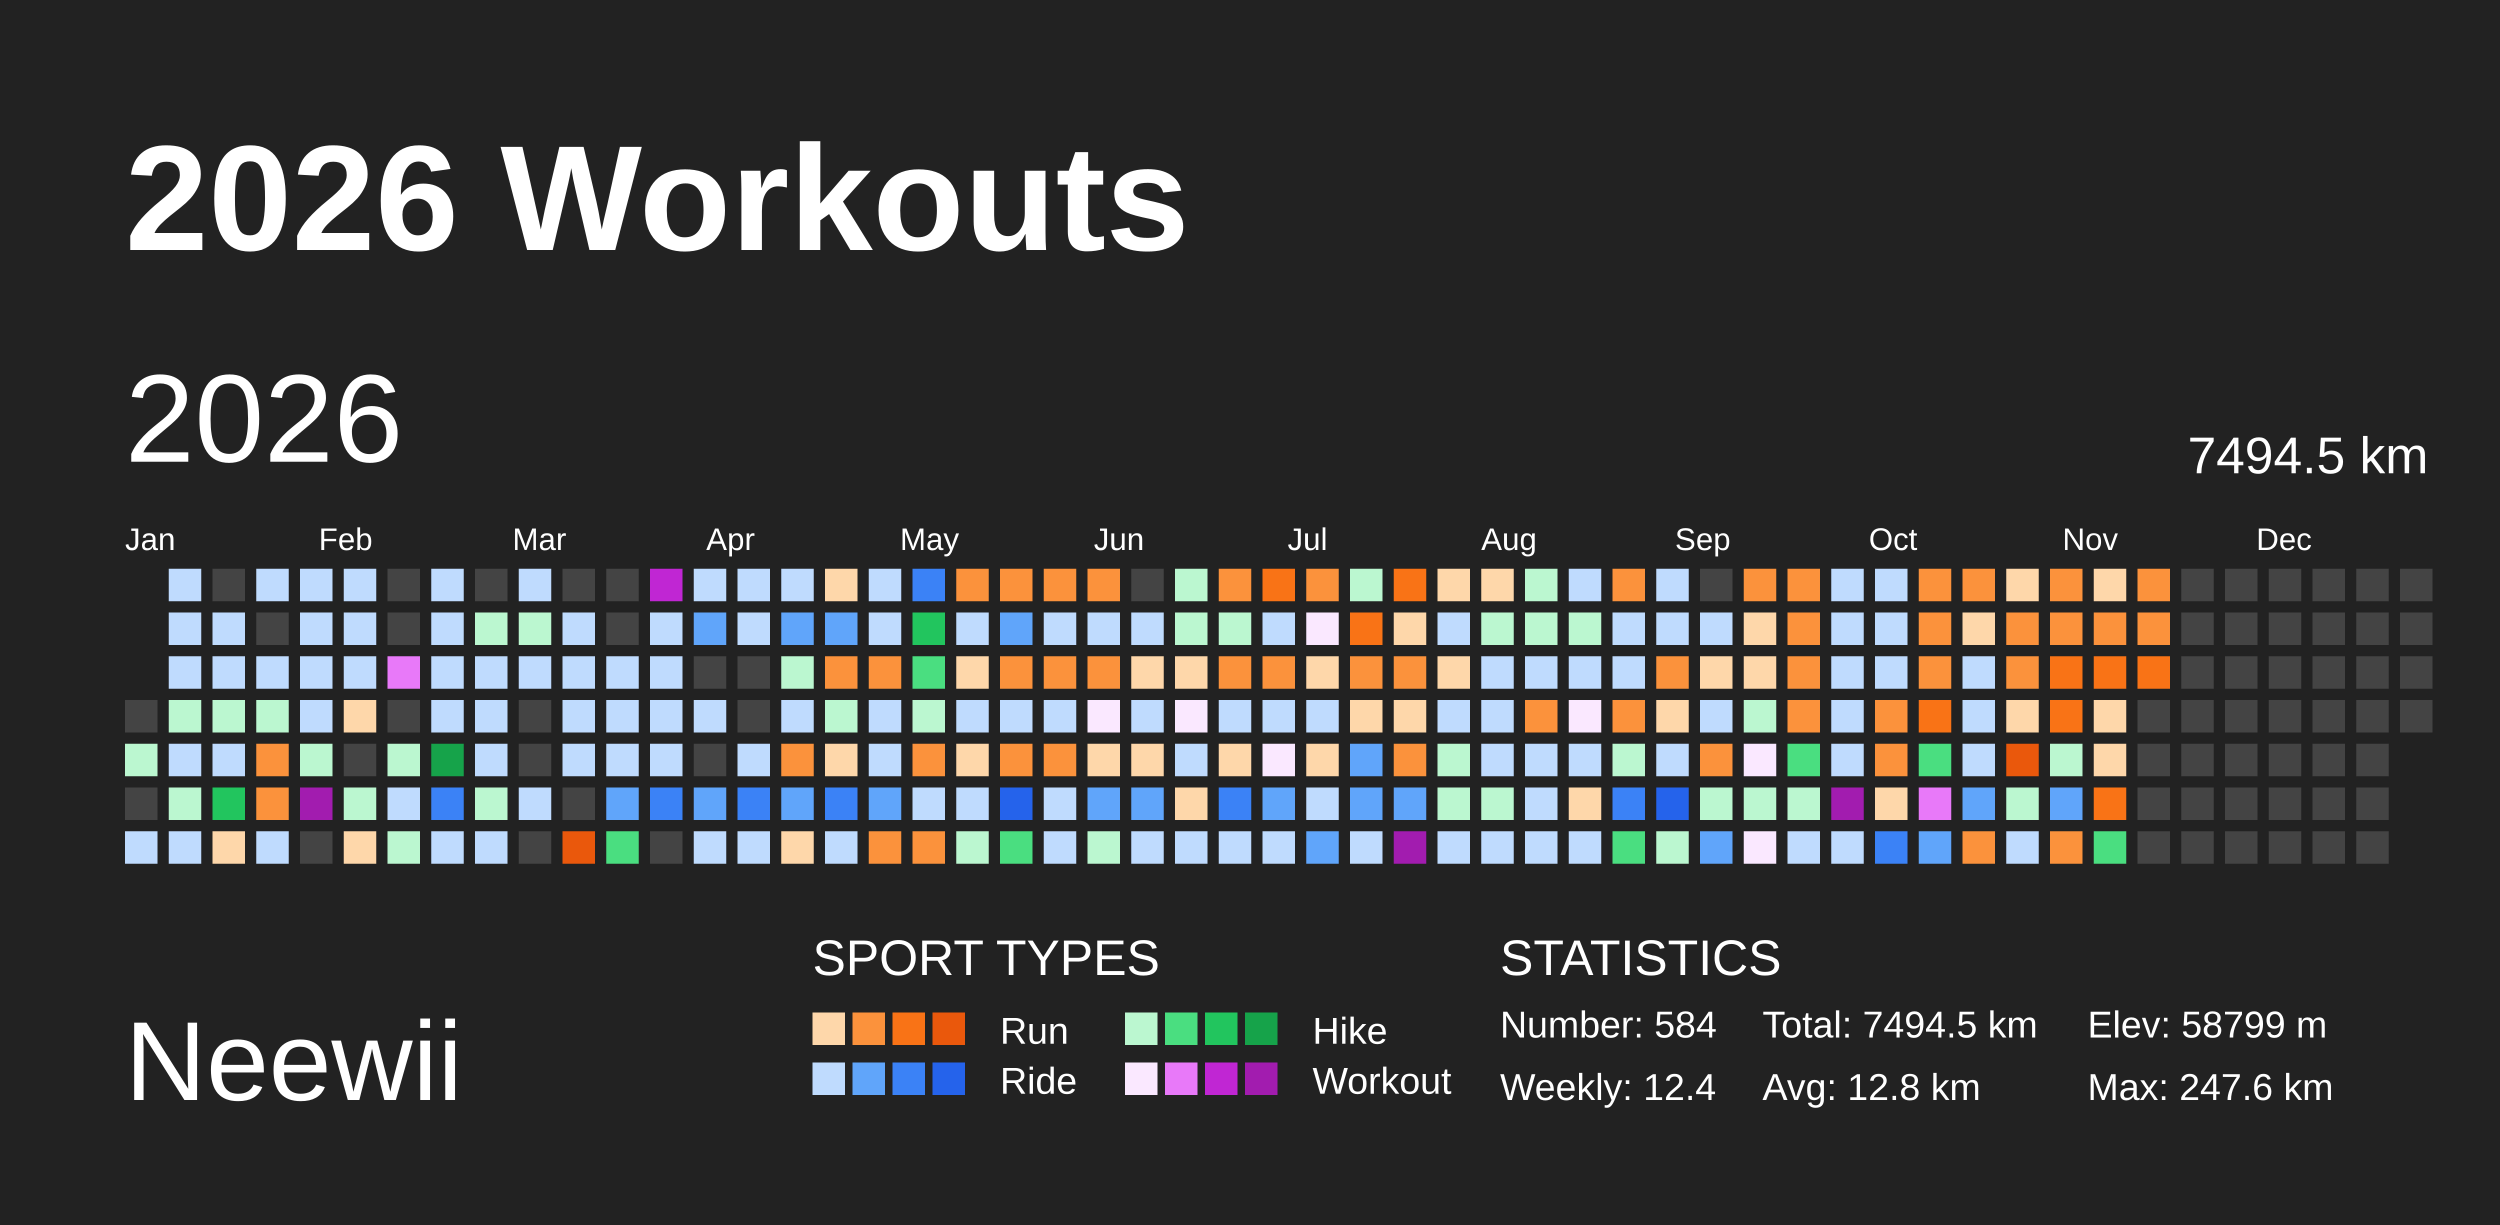
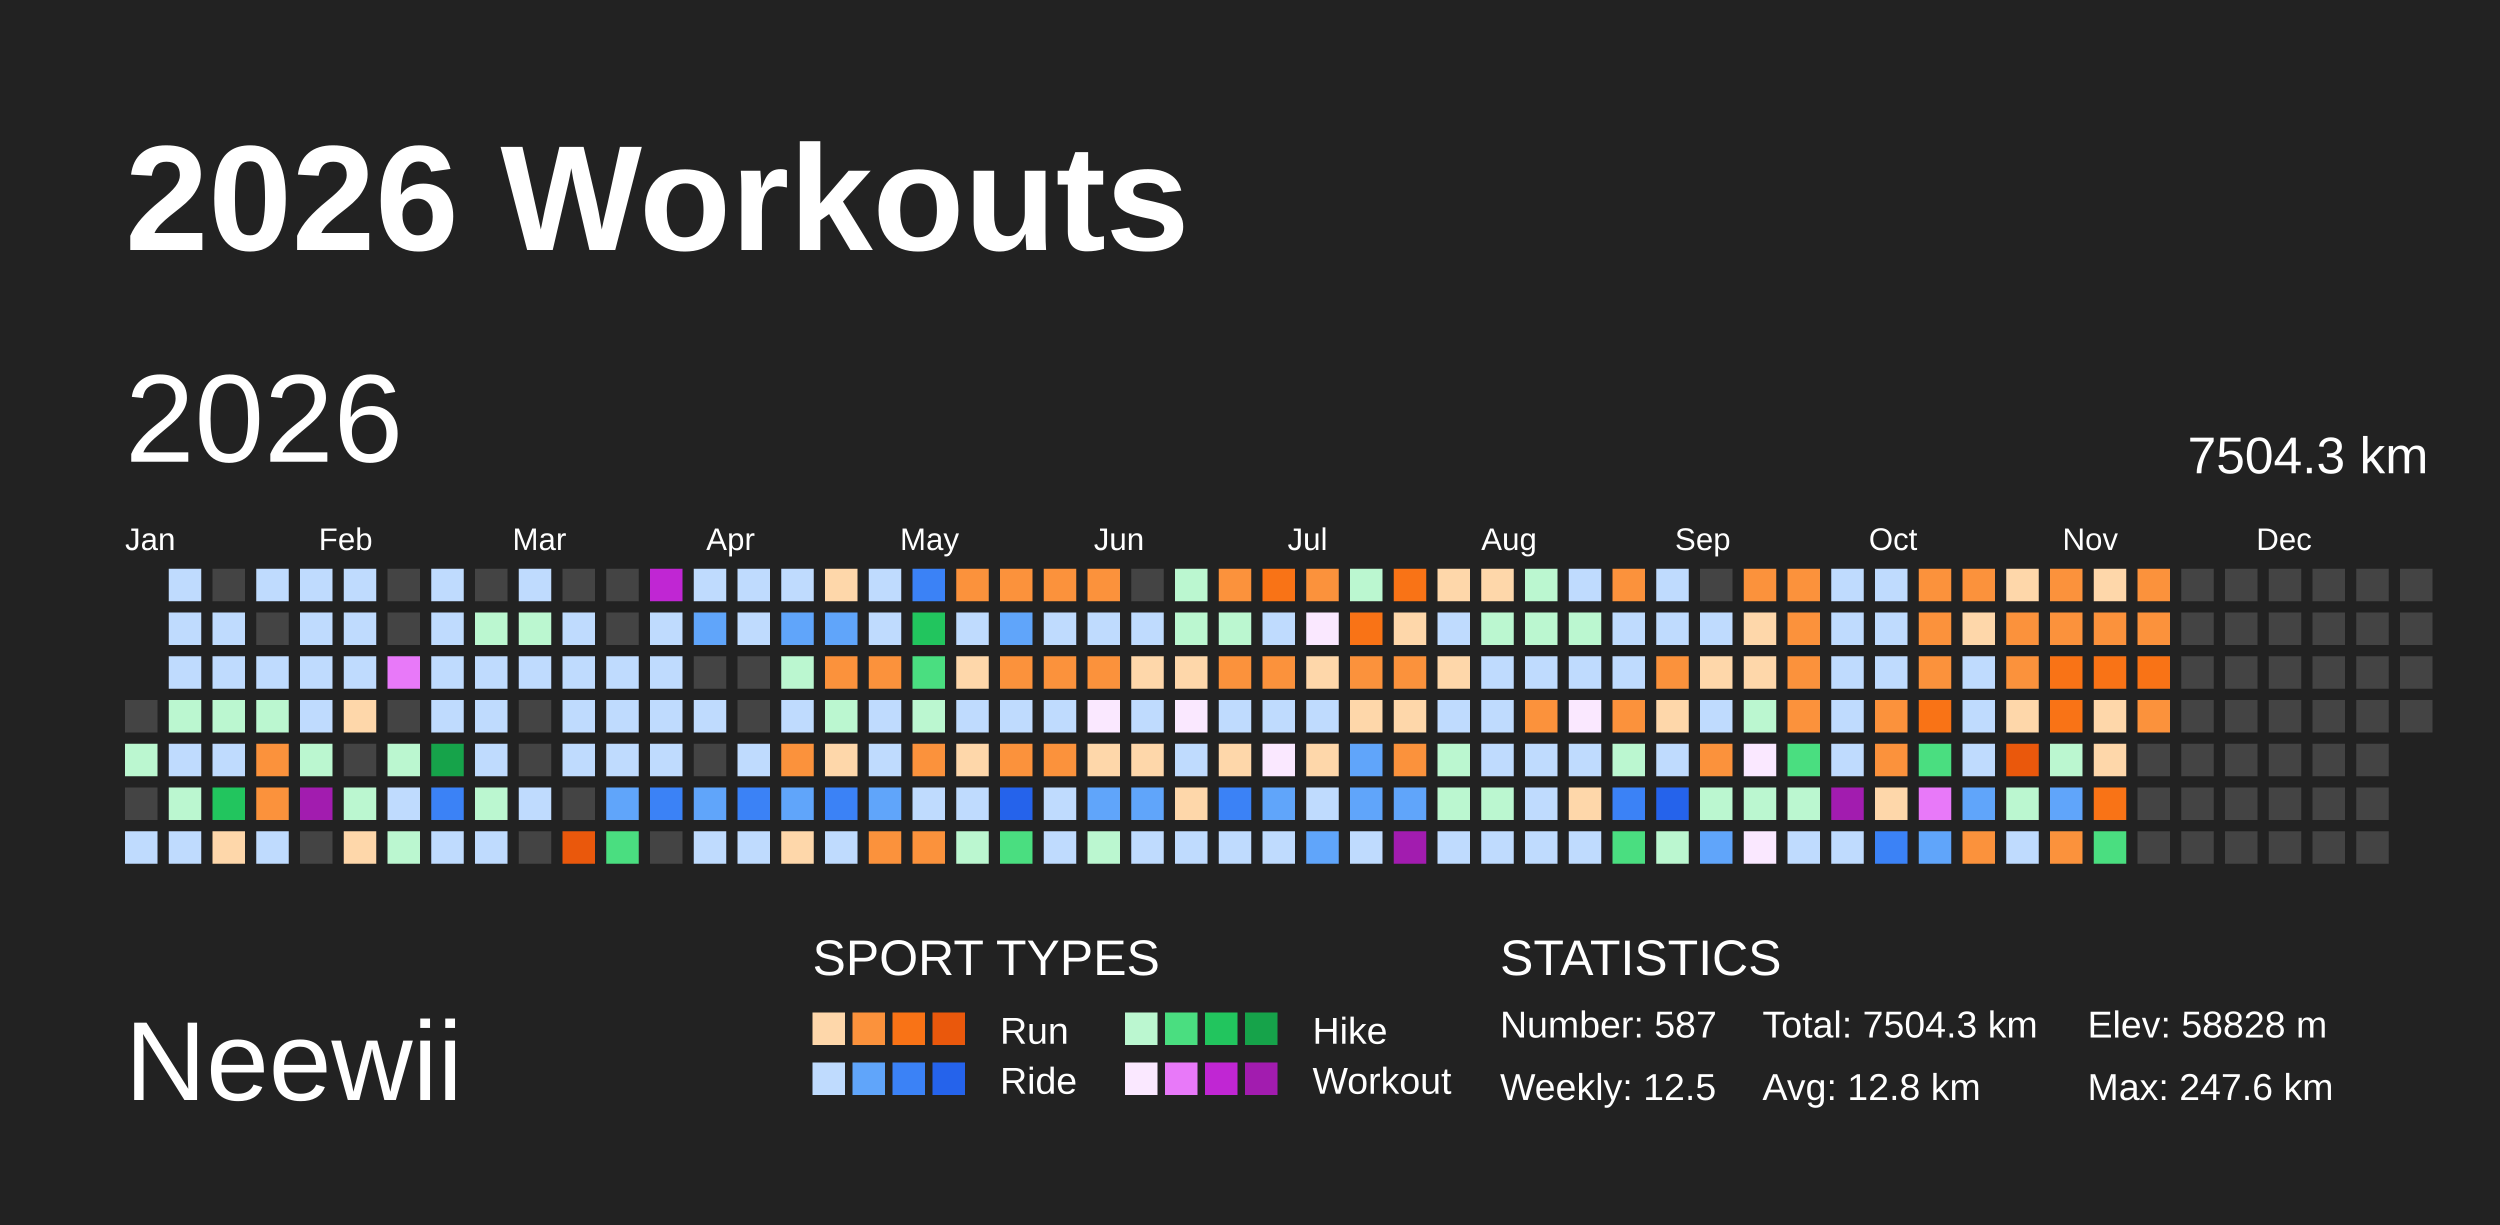
<svg xmlns="http://www.w3.org/2000/svg" baseProfile="full" height="98mm" version="1.1" viewBox="0,0,200,98" width="200mm">
  <defs />
  <rect fill="#222222" height="98" width="200" x="0" y="0" />
  <text fill="#FFFFFF" style="font-size:12px; font-family:Arial; font-weight:bold;" x="10" y="20">2026 Workouts</text>
  <text fill="#FFFFFF" style="font-size:9px; font-family:Arial" x="10" y="88">Neewii</text>
  <text fill="#FFFFFF" style="font-size:4px; font-family:Arial" x="65" y="78">SPORT TYPES</text>
  <rect fill="#fed7aa" height="2.6" width="2.6" x="65.0" y="81" />
  <rect fill="#fb923c" height="2.6" width="2.6" x="68.2" y="81" />
  <rect fill="#f97316" height="2.6" width="2.6" x="71.4" y="81" />
  <rect fill="#ea580c" height="2.6" width="2.6" x="74.6" y="81" />
  <text fill="#FFFFFF" style="font-size:3px; font-family:Arial" x="80" y="83.5">Run</text>
  <rect fill="#bbf7d0" height="2.6" width="2.6" x="90.0" y="81" />
  <rect fill="#4ade80" height="2.6" width="2.6" x="93.2" y="81" />
  <rect fill="#22c55e" height="2.6" width="2.6" x="96.4" y="81" />
  <rect fill="#16a34a" height="2.6" width="2.6" x="99.6" y="81" />
  <text fill="#FFFFFF" style="font-size:3px; font-family:Arial" x="105" y="83.5">Hike</text>
  <rect fill="#bfdbfe" height="2.6" width="2.6" x="65.0" y="85" />
  <rect fill="#60a5fa" height="2.6" width="2.6" x="68.2" y="85" />
  <rect fill="#3b82f6" height="2.6" width="2.6" x="71.4" y="85" />
  <rect fill="#2563eb" height="2.6" width="2.6" x="74.6" y="85" />
  <text fill="#FFFFFF" style="font-size:3px; font-family:Arial" x="80" y="87.5">Ride</text>
  <rect fill="#fae8ff" height="2.6" width="2.6" x="90.0" y="85" />
  <rect fill="#e879f9" height="2.6" width="2.6" x="93.2" y="85" />
  <rect fill="#c026d3" height="2.6" width="2.6" x="96.4" y="85" />
  <rect fill="#a21caf" height="2.6" width="2.6" x="99.6" y="85" />
  <text fill="#FFFFFF" style="font-size:3px; font-family:Arial" x="105" y="87.5">Workout</text>
  <text fill="#FFFFFF" style="font-size:4px; font-family:Arial" x="120" y="78">STATISTICS</text>
-   <text fill="#FFFFFF" style="font-size:3px; font-family:Arial" x="120" y="83">Number: 584</text>
-   <text fill="#FFFFFF" style="font-size:3px; font-family:Arial" x="120" y="88">Weekly: 12.4</text>
-   <text fill="#FFFFFF" style="font-size:3px; font-family:Arial" x="141" y="83">Total: 7494.5 km</text>
+   <text fill="#FFFFFF" style="font-size:3px; font-family:Arial" x="120" y="83">Number: 587</text>
+   <text fill="#FFFFFF" style="font-size:3px; font-family:Arial" x="120" y="88">Weekly: 12.5</text>
+   <text fill="#FFFFFF" style="font-size:3px; font-family:Arial" x="141" y="83">Total: 7504.3 km</text>
  <text fill="#FFFFFF" style="font-size:3px; font-family:Arial" x="141" y="88">Avg: 12.8 km</text>
-   <text fill="#FFFFFF" style="font-size:3px; font-family:Arial" x="167" y="83">Elev: 58799 m</text>
+   <text fill="#FFFFFF" style="font-size:3px; font-family:Arial" x="167" y="83">Elev: 58828 m</text>
  <text fill="#FFFFFF" style="font-size:3px; font-family:Arial" x="167" y="88">Max: 247.6 km</text>
  <text dominant-baseline="hanging" fill="#FFFFFF" style="font-size:10.0px; font-family:Arial;" x="10" y="30">2026</text>
-   <text dominant-baseline="hanging" fill="#FFFFFF" style="font-size:4.125px; font-family:Arial;" x="175" y="35">7494.5 km</text>
+   <text dominant-baseline="hanging" fill="#FFFFFF" style="font-size:4.125px; font-family:Arial;" x="175" y="35">7504.3 km</text>
  <text fill="#FFFFFF" style="font-size:2.5px; font-family:Arial" x="10.0" y="44">Jan</text>
  <text fill="#FFFFFF" style="font-size:2.5px; font-family:Arial" x="25.5" y="44">Feb</text>
  <text fill="#FFFFFF" style="font-size:2.5px; font-family:Arial" x="41.0" y="44">Mar</text>
  <text fill="#FFFFFF" style="font-size:2.5px; font-family:Arial" x="56.5" y="44">Apr</text>
  <text fill="#FFFFFF" style="font-size:2.5px; font-family:Arial" x="72.0" y="44">May</text>
  <text fill="#FFFFFF" style="font-size:2.5px; font-family:Arial" x="87.5" y="44">Jun</text>
  <text fill="#FFFFFF" style="font-size:2.5px; font-family:Arial" x="103.0" y="44">Jul</text>
  <text fill="#FFFFFF" style="font-size:2.5px; font-family:Arial" x="118.5" y="44">Aug</text>
  <text fill="#FFFFFF" style="font-size:2.5px; font-family:Arial" x="134.0" y="44">Sep</text>
  <text fill="#FFFFFF" style="font-size:2.5px; font-family:Arial" x="149.5" y="44">Oct</text>
  <text fill="#FFFFFF" style="font-size:2.5px; font-family:Arial" x="165.0" y="44">Nov</text>
  <text fill="#FFFFFF" style="font-size:2.5px; font-family:Arial" x="180.5" y="44">Dec</text>
  <rect fill="#444444" height="2.6" width="2.6" x="10.0" y="56.0" />
  <rect fill="#bbf7d0" height="2.6" width="2.6" x="10.0" y="59.5" />
  <rect fill="#444444" height="2.6" width="2.6" x="10.0" y="63.0" />
  <rect fill="#bfdbfe" height="2.6" width="2.6" x="10.0" y="66.5" />
  <rect fill="#bfdbfe" height="2.6" width="2.6" x="13.5" y="45.5" />
  <rect fill="#bfdbfe" height="2.6" width="2.6" x="13.5" y="49.0" />
  <rect fill="#bfdbfe" height="2.6" width="2.6" x="13.5" y="52.5" />
  <rect fill="#bbf7d0" height="2.6" width="2.6" x="13.5" y="56.0" />
  <rect fill="#bfdbfe" height="2.6" width="2.6" x="13.5" y="59.5" />
  <rect fill="#bbf7d0" height="2.6" width="2.6" x="13.5" y="63.0" />
  <rect fill="#bfdbfe" height="2.6" width="2.6" x="13.5" y="66.5" />
  <rect fill="#444444" height="2.6" width="2.6" x="17.0" y="45.5" />
  <rect fill="#bfdbfe" height="2.6" width="2.6" x="17.0" y="49.0" />
  <rect fill="#bfdbfe" height="2.6" width="2.6" x="17.0" y="52.5" />
  <rect fill="#bbf7d0" height="2.6" width="2.6" x="17.0" y="56.0" />
  <rect fill="#bfdbfe" height="2.6" width="2.6" x="17.0" y="59.5" />
  <rect fill="#22c55e" height="2.6" width="2.6" x="17.0" y="63.0" />
  <rect fill="#fed7aa" height="2.6" width="2.6" x="17.0" y="66.5" />
  <rect fill="#bfdbfe" height="2.6" width="2.6" x="20.5" y="45.5" />
  <rect fill="#444444" height="2.6" width="2.6" x="20.5" y="49.0" />
  <rect fill="#bfdbfe" height="2.6" width="2.6" x="20.5" y="52.5" />
  <rect fill="#bbf7d0" height="2.6" width="2.6" x="20.5" y="56.0" />
  <rect fill="#fb923c" height="2.6" width="2.6" x="20.5" y="59.5" />
  <rect fill="#fb923c" height="2.6" width="2.6" x="20.5" y="63.0" />
  <rect fill="#bfdbfe" height="2.6" width="2.6" x="20.5" y="66.5" />
  <rect fill="#bfdbfe" height="2.6" width="2.6" x="24.0" y="45.5" />
  <rect fill="#bfdbfe" height="2.6" width="2.6" x="24.0" y="49.0" />
  <rect fill="#bfdbfe" height="2.6" width="2.6" x="24.0" y="52.5" />
  <rect fill="#bfdbfe" height="2.6" width="2.6" x="24.0" y="56.0" />
  <rect fill="#bbf7d0" height="2.6" width="2.6" x="24.0" y="59.5" />
  <rect fill="#a21caf" height="2.6" width="2.6" x="24.0" y="63.0" />
  <rect fill="#444444" height="2.6" width="2.6" x="24.0" y="66.5" />
  <rect fill="#bfdbfe" height="2.6" width="2.6" x="27.5" y="45.5" />
  <rect fill="#bfdbfe" height="2.6" width="2.6" x="27.5" y="49.0" />
  <rect fill="#bfdbfe" height="2.6" width="2.6" x="27.5" y="52.5" />
  <rect fill="#fed7aa" height="2.6" width="2.6" x="27.5" y="56.0" />
  <rect fill="#444444" height="2.6" width="2.6" x="27.5" y="59.5" />
  <rect fill="#bbf7d0" height="2.6" width="2.6" x="27.5" y="63.0" />
  <rect fill="#fed7aa" height="2.6" width="2.6" x="27.5" y="66.5" />
  <rect fill="#444444" height="2.6" width="2.6" x="31.0" y="45.5" />
  <rect fill="#444444" height="2.6" width="2.6" x="31.0" y="49.0" />
  <rect fill="#e879f9" height="2.6" width="2.6" x="31.0" y="52.5" />
  <rect fill="#444444" height="2.6" width="2.6" x="31.0" y="56.0" />
  <rect fill="#bbf7d0" height="2.6" width="2.6" x="31.0" y="59.5" />
  <rect fill="#bfdbfe" height="2.6" width="2.6" x="31.0" y="63.0" />
  <rect fill="#bbf7d0" height="2.6" width="2.6" x="31.0" y="66.5" />
  <rect fill="#bfdbfe" height="2.6" width="2.6" x="34.5" y="45.5" />
  <rect fill="#bfdbfe" height="2.6" width="2.6" x="34.5" y="49.0" />
  <rect fill="#bfdbfe" height="2.6" width="2.6" x="34.5" y="52.5" />
  <rect fill="#bfdbfe" height="2.6" width="2.6" x="34.5" y="56.0" />
  <rect fill="#16a34a" height="2.6" width="2.6" x="34.5" y="59.5" />
  <rect fill="#3b82f6" height="2.6" width="2.6" x="34.5" y="63.0" />
  <rect fill="#bfdbfe" height="2.6" width="2.6" x="34.5" y="66.5" />
  <rect fill="#444444" height="2.6" width="2.6" x="38.0" y="45.5" />
  <rect fill="#bbf7d0" height="2.6" width="2.6" x="38.0" y="49.0" />
  <rect fill="#bfdbfe" height="2.6" width="2.6" x="38.0" y="52.5" />
  <rect fill="#bfdbfe" height="2.6" width="2.6" x="38.0" y="56.0" />
  <rect fill="#bfdbfe" height="2.6" width="2.6" x="38.0" y="59.5" />
  <rect fill="#bbf7d0" height="2.6" width="2.6" x="38.0" y="63.0" />
  <rect fill="#bfdbfe" height="2.6" width="2.6" x="38.0" y="66.5" />
  <rect fill="#bfdbfe" height="2.6" width="2.6" x="41.5" y="45.5" />
  <rect fill="#bbf7d0" height="2.6" width="2.6" x="41.5" y="49.0" />
  <rect fill="#bfdbfe" height="2.6" width="2.6" x="41.5" y="52.5" />
  <rect fill="#444444" height="2.6" width="2.6" x="41.5" y="56.0" />
  <rect fill="#444444" height="2.6" width="2.6" x="41.5" y="59.5" />
  <rect fill="#bfdbfe" height="2.6" width="2.6" x="41.5" y="63.0" />
  <rect fill="#444444" height="2.6" width="2.6" x="41.5" y="66.5" />
  <rect fill="#444444" height="2.6" width="2.6" x="45.0" y="45.5" />
  <rect fill="#bfdbfe" height="2.6" width="2.6" x="45.0" y="49.0" />
  <rect fill="#bfdbfe" height="2.6" width="2.6" x="45.0" y="52.5" />
  <rect fill="#bfdbfe" height="2.6" width="2.6" x="45.0" y="56.0" />
  <rect fill="#bfdbfe" height="2.6" width="2.6" x="45.0" y="59.5" />
  <rect fill="#444444" height="2.6" width="2.6" x="45.0" y="63.0" />
  <rect fill="#ea580c" height="2.6" width="2.6" x="45.0" y="66.5" />
  <rect fill="#444444" height="2.6" width="2.6" x="48.5" y="45.5" />
  <rect fill="#444444" height="2.6" width="2.6" x="48.5" y="49.0" />
  <rect fill="#bfdbfe" height="2.6" width="2.6" x="48.5" y="52.5" />
  <rect fill="#bfdbfe" height="2.6" width="2.6" x="48.5" y="56.0" />
  <rect fill="#bfdbfe" height="2.6" width="2.6" x="48.5" y="59.5" />
  <rect fill="#60a5fa" height="2.6" width="2.6" x="48.5" y="63.0" />
  <rect fill="#4ade80" height="2.6" width="2.6" x="48.5" y="66.5" />
  <rect fill="#c026d3" height="2.6" width="2.6" x="52.0" y="45.5" />
  <rect fill="#bfdbfe" height="2.6" width="2.6" x="52.0" y="49.0" />
  <rect fill="#bfdbfe" height="2.6" width="2.6" x="52.0" y="52.5" />
  <rect fill="#bfdbfe" height="2.6" width="2.6" x="52.0" y="56.0" />
  <rect fill="#bfdbfe" height="2.6" width="2.6" x="52.0" y="59.5" />
  <rect fill="#3b82f6" height="2.6" width="2.6" x="52.0" y="63.0" />
  <rect fill="#444444" height="2.6" width="2.6" x="52.0" y="66.5" />
  <rect fill="#bfdbfe" height="2.6" width="2.6" x="55.5" y="45.5" />
  <rect fill="#60a5fa" height="2.6" width="2.6" x="55.5" y="49.0" />
  <rect fill="#444444" height="2.6" width="2.6" x="55.5" y="52.5" />
  <rect fill="#bfdbfe" height="2.6" width="2.6" x="55.5" y="56.0" />
  <rect fill="#444444" height="2.6" width="2.6" x="55.5" y="59.5" />
  <rect fill="#60a5fa" height="2.6" width="2.6" x="55.5" y="63.0" />
  <rect fill="#bfdbfe" height="2.6" width="2.6" x="55.5" y="66.5" />
  <rect fill="#bfdbfe" height="2.6" width="2.6" x="59.0" y="45.5" />
  <rect fill="#bfdbfe" height="2.6" width="2.6" x="59.0" y="49.0" />
  <rect fill="#444444" height="2.6" width="2.6" x="59.0" y="52.5" />
  <rect fill="#444444" height="2.6" width="2.6" x="59.0" y="56.0" />
  <rect fill="#bfdbfe" height="2.6" width="2.6" x="59.0" y="59.5" />
  <rect fill="#3b82f6" height="2.6" width="2.6" x="59.0" y="63.0" />
  <rect fill="#bfdbfe" height="2.6" width="2.6" x="59.0" y="66.5" />
  <rect fill="#bfdbfe" height="2.6" width="2.6" x="62.5" y="45.5" />
  <rect fill="#60a5fa" height="2.6" width="2.6" x="62.5" y="49.0" />
  <rect fill="#bbf7d0" height="2.6" width="2.6" x="62.5" y="52.5" />
  <rect fill="#bfdbfe" height="2.6" width="2.6" x="62.5" y="56.0" />
  <rect fill="#fb923c" height="2.6" width="2.6" x="62.5" y="59.5" />
  <rect fill="#60a5fa" height="2.6" width="2.6" x="62.5" y="63.0" />
  <rect fill="#fed7aa" height="2.6" width="2.6" x="62.5" y="66.5" />
  <rect fill="#fed7aa" height="2.6" width="2.6" x="66.0" y="45.5" />
  <rect fill="#60a5fa" height="2.6" width="2.6" x="66.0" y="49.0" />
  <rect fill="#fb923c" height="2.6" width="2.6" x="66.0" y="52.5" />
  <rect fill="#bbf7d0" height="2.6" width="2.6" x="66.0" y="56.0" />
  <rect fill="#fed7aa" height="2.6" width="2.6" x="66.0" y="59.5" />
  <rect fill="#3b82f6" height="2.6" width="2.6" x="66.0" y="63.0" />
  <rect fill="#bfdbfe" height="2.6" width="2.6" x="66.0" y="66.5" />
  <rect fill="#bfdbfe" height="2.6" width="2.6" x="69.5" y="45.5" />
  <rect fill="#bfdbfe" height="2.6" width="2.6" x="69.5" y="49.0" />
  <rect fill="#fb923c" height="2.6" width="2.6" x="69.5" y="52.5" />
  <rect fill="#bfdbfe" height="2.6" width="2.6" x="69.5" y="56.0" />
  <rect fill="#bfdbfe" height="2.6" width="2.6" x="69.5" y="59.5" />
  <rect fill="#60a5fa" height="2.6" width="2.6" x="69.5" y="63.0" />
  <rect fill="#fb923c" height="2.6" width="2.6" x="69.5" y="66.5" />
  <rect fill="#3b82f6" height="2.6" width="2.6" x="73.0" y="45.5" />
  <rect fill="#22c55e" height="2.6" width="2.6" x="73.0" y="49.0" />
  <rect fill="#4ade80" height="2.6" width="2.6" x="73.0" y="52.5" />
  <rect fill="#bbf7d0" height="2.6" width="2.6" x="73.0" y="56.0" />
  <rect fill="#fb923c" height="2.6" width="2.6" x="73.0" y="59.5" />
  <rect fill="#bfdbfe" height="2.6" width="2.6" x="73.0" y="63.0" />
  <rect fill="#fb923c" height="2.6" width="2.6" x="73.0" y="66.5" />
  <rect fill="#fb923c" height="2.6" width="2.6" x="76.5" y="45.5" />
  <rect fill="#bfdbfe" height="2.6" width="2.6" x="76.5" y="49.0" />
  <rect fill="#fed7aa" height="2.6" width="2.6" x="76.5" y="52.5" />
  <rect fill="#bfdbfe" height="2.6" width="2.6" x="76.5" y="56.0" />
  <rect fill="#fed7aa" height="2.6" width="2.6" x="76.5" y="59.5" />
  <rect fill="#bfdbfe" height="2.6" width="2.6" x="76.5" y="63.0" />
  <rect fill="#bbf7d0" height="2.6" width="2.6" x="76.5" y="66.5" />
  <rect fill="#fb923c" height="2.6" width="2.6" x="80.0" y="45.5" />
  <rect fill="#60a5fa" height="2.6" width="2.6" x="80.0" y="49.0" />
  <rect fill="#fb923c" height="2.6" width="2.6" x="80.0" y="52.5" />
  <rect fill="#bfdbfe" height="2.6" width="2.6" x="80.0" y="56.0" />
  <rect fill="#fb923c" height="2.6" width="2.6" x="80.0" y="59.5" />
  <rect fill="#2563eb" height="2.6" width="2.6" x="80.0" y="63.0" />
  <rect fill="#4ade80" height="2.6" width="2.6" x="80.0" y="66.5" />
  <rect fill="#fb923c" height="2.6" width="2.6" x="83.5" y="45.5" />
  <rect fill="#bfdbfe" height="2.6" width="2.6" x="83.5" y="49.0" />
  <rect fill="#fb923c" height="2.6" width="2.6" x="83.5" y="52.5" />
  <rect fill="#bfdbfe" height="2.6" width="2.6" x="83.5" y="56.0" />
  <rect fill="#fb923c" height="2.6" width="2.6" x="83.5" y="59.5" />
  <rect fill="#bfdbfe" height="2.6" width="2.6" x="83.5" y="63.0" />
  <rect fill="#bfdbfe" height="2.6" width="2.6" x="83.5" y="66.5" />
  <rect fill="#fb923c" height="2.6" width="2.6" x="87.0" y="45.5" />
  <rect fill="#bfdbfe" height="2.6" width="2.6" x="87.0" y="49.0" />
  <rect fill="#fb923c" height="2.6" width="2.6" x="87.0" y="52.5" />
  <rect fill="#fae8ff" height="2.6" width="2.6" x="87.0" y="56.0" />
  <rect fill="#fed7aa" height="2.6" width="2.6" x="87.0" y="59.5" />
  <rect fill="#60a5fa" height="2.6" width="2.6" x="87.0" y="63.0" />
  <rect fill="#bbf7d0" height="2.6" width="2.6" x="87.0" y="66.5" />
  <rect fill="#444444" height="2.6" width="2.6" x="90.5" y="45.5" />
  <rect fill="#bfdbfe" height="2.6" width="2.6" x="90.5" y="49.0" />
  <rect fill="#fed7aa" height="2.6" width="2.6" x="90.5" y="52.5" />
  <rect fill="#bfdbfe" height="2.6" width="2.6" x="90.5" y="56.0" />
  <rect fill="#fed7aa" height="2.6" width="2.6" x="90.5" y="59.5" />
  <rect fill="#60a5fa" height="2.6" width="2.6" x="90.5" y="63.0" />
  <rect fill="#bfdbfe" height="2.6" width="2.6" x="90.5" y="66.5" />
  <rect fill="#bbf7d0" height="2.6" width="2.6" x="94.0" y="45.5" />
  <rect fill="#bbf7d0" height="2.6" width="2.6" x="94.0" y="49.0" />
  <rect fill="#fed7aa" height="2.6" width="2.6" x="94.0" y="52.5" />
  <rect fill="#fae8ff" height="2.6" width="2.6" x="94.0" y="56.0" />
  <rect fill="#bfdbfe" height="2.6" width="2.6" x="94.0" y="59.5" />
  <rect fill="#fed7aa" height="2.6" width="2.6" x="94.0" y="63.0" />
  <rect fill="#bfdbfe" height="2.6" width="2.6" x="94.0" y="66.5" />
  <rect fill="#fb923c" height="2.6" width="2.6" x="97.5" y="45.5" />
  <rect fill="#bbf7d0" height="2.6" width="2.6" x="97.5" y="49.0" />
  <rect fill="#fb923c" height="2.6" width="2.6" x="97.5" y="52.5" />
  <rect fill="#bfdbfe" height="2.6" width="2.6" x="97.5" y="56.0" />
  <rect fill="#fed7aa" height="2.6" width="2.6" x="97.5" y="59.5" />
  <rect fill="#3b82f6" height="2.6" width="2.6" x="97.5" y="63.0" />
  <rect fill="#bfdbfe" height="2.6" width="2.6" x="97.5" y="66.5" />
  <rect fill="#f97316" height="2.6" width="2.6" x="101.0" y="45.5" />
  <rect fill="#bfdbfe" height="2.6" width="2.6" x="101.0" y="49.0" />
  <rect fill="#fb923c" height="2.6" width="2.6" x="101.0" y="52.5" />
  <rect fill="#bfdbfe" height="2.6" width="2.6" x="101.0" y="56.0" />
  <rect fill="#fae8ff" height="2.6" width="2.6" x="101.0" y="59.5" />
  <rect fill="#60a5fa" height="2.6" width="2.6" x="101.0" y="63.0" />
  <rect fill="#bfdbfe" height="2.6" width="2.6" x="101.0" y="66.5" />
  <rect fill="#fb923c" height="2.6" width="2.6" x="104.5" y="45.5" />
  <rect fill="#fae8ff" height="2.6" width="2.6" x="104.5" y="49.0" />
  <rect fill="#fed7aa" height="2.6" width="2.6" x="104.5" y="52.5" />
  <rect fill="#bfdbfe" height="2.6" width="2.6" x="104.5" y="56.0" />
  <rect fill="#fed7aa" height="2.6" width="2.6" x="104.5" y="59.5" />
  <rect fill="#bfdbfe" height="2.6" width="2.6" x="104.5" y="63.0" />
  <rect fill="#60a5fa" height="2.6" width="2.6" x="104.5" y="66.5" />
  <rect fill="#bbf7d0" height="2.6" width="2.6" x="108.0" y="45.5" />
  <rect fill="#f97316" height="2.6" width="2.6" x="108.0" y="49.0" />
  <rect fill="#fb923c" height="2.6" width="2.6" x="108.0" y="52.5" />
  <rect fill="#fed7aa" height="2.6" width="2.6" x="108.0" y="56.0" />
  <rect fill="#60a5fa" height="2.6" width="2.6" x="108.0" y="59.5" />
  <rect fill="#60a5fa" height="2.6" width="2.6" x="108.0" y="63.0" />
  <rect fill="#bfdbfe" height="2.6" width="2.6" x="108.0" y="66.5" />
  <rect fill="#f97316" height="2.6" width="2.6" x="111.5" y="45.5" />
  <rect fill="#fed7aa" height="2.6" width="2.6" x="111.5" y="49.0" />
  <rect fill="#fb923c" height="2.6" width="2.6" x="111.5" y="52.5" />
  <rect fill="#fed7aa" height="2.6" width="2.6" x="111.5" y="56.0" />
  <rect fill="#fb923c" height="2.6" width="2.6" x="111.5" y="59.5" />
  <rect fill="#60a5fa" height="2.6" width="2.6" x="111.5" y="63.0" />
  <rect fill="#a21caf" height="2.6" width="2.6" x="111.5" y="66.5" />
  <rect fill="#fed7aa" height="2.6" width="2.6" x="115.0" y="45.5" />
  <rect fill="#bfdbfe" height="2.6" width="2.6" x="115.0" y="49.0" />
  <rect fill="#fed7aa" height="2.6" width="2.6" x="115.0" y="52.5" />
  <rect fill="#bfdbfe" height="2.6" width="2.6" x="115.0" y="56.0" />
  <rect fill="#bbf7d0" height="2.6" width="2.6" x="115.0" y="59.5" />
  <rect fill="#bbf7d0" height="2.6" width="2.6" x="115.0" y="63.0" />
  <rect fill="#bfdbfe" height="2.6" width="2.6" x="115.0" y="66.5" />
  <rect fill="#fed7aa" height="2.6" width="2.6" x="118.5" y="45.5" />
  <rect fill="#bbf7d0" height="2.6" width="2.6" x="118.5" y="49.0" />
  <rect fill="#bfdbfe" height="2.6" width="2.6" x="118.5" y="52.5" />
  <rect fill="#bfdbfe" height="2.6" width="2.6" x="118.5" y="56.0" />
  <rect fill="#bfdbfe" height="2.6" width="2.6" x="118.5" y="59.5" />
  <rect fill="#bbf7d0" height="2.6" width="2.6" x="118.5" y="63.0" />
  <rect fill="#bfdbfe" height="2.6" width="2.6" x="118.5" y="66.5" />
  <rect fill="#bbf7d0" height="2.6" width="2.6" x="122.0" y="45.5" />
  <rect fill="#bbf7d0" height="2.6" width="2.6" x="122.0" y="49.0" />
  <rect fill="#bfdbfe" height="2.6" width="2.6" x="122.0" y="52.5" />
  <rect fill="#fb923c" height="2.6" width="2.6" x="122.0" y="56.0" />
  <rect fill="#bfdbfe" height="2.6" width="2.6" x="122.0" y="59.5" />
  <rect fill="#bfdbfe" height="2.6" width="2.6" x="122.0" y="63.0" />
  <rect fill="#bfdbfe" height="2.6" width="2.6" x="122.0" y="66.5" />
  <rect fill="#bfdbfe" height="2.6" width="2.6" x="125.5" y="45.5" />
  <rect fill="#bbf7d0" height="2.6" width="2.6" x="125.5" y="49.0" />
  <rect fill="#bfdbfe" height="2.6" width="2.6" x="125.5" y="52.5" />
  <rect fill="#fae8ff" height="2.6" width="2.6" x="125.5" y="56.0" />
  <rect fill="#bfdbfe" height="2.6" width="2.6" x="125.5" y="59.5" />
  <rect fill="#fed7aa" height="2.6" width="2.6" x="125.5" y="63.0" />
  <rect fill="#bfdbfe" height="2.6" width="2.6" x="125.5" y="66.5" />
  <rect fill="#fb923c" height="2.6" width="2.6" x="129.0" y="45.5" />
  <rect fill="#bfdbfe" height="2.6" width="2.6" x="129.0" y="49.0" />
  <rect fill="#bfdbfe" height="2.6" width="2.6" x="129.0" y="52.5" />
  <rect fill="#fb923c" height="2.6" width="2.6" x="129.0" y="56.0" />
  <rect fill="#bbf7d0" height="2.6" width="2.6" x="129.0" y="59.5" />
  <rect fill="#3b82f6" height="2.6" width="2.6" x="129.0" y="63.0" />
  <rect fill="#4ade80" height="2.6" width="2.6" x="129.0" y="66.5" />
  <rect fill="#bfdbfe" height="2.6" width="2.6" x="132.5" y="45.5" />
  <rect fill="#bfdbfe" height="2.6" width="2.6" x="132.5" y="49.0" />
  <rect fill="#fb923c" height="2.6" width="2.6" x="132.5" y="52.5" />
  <rect fill="#fed7aa" height="2.6" width="2.6" x="132.5" y="56.0" />
  <rect fill="#bfdbfe" height="2.6" width="2.6" x="132.5" y="59.5" />
  <rect fill="#2563eb" height="2.6" width="2.6" x="132.5" y="63.0" />
  <rect fill="#bbf7d0" height="2.6" width="2.6" x="132.5" y="66.5" />
  <rect fill="#444444" height="2.6" width="2.6" x="136.0" y="45.5" />
  <rect fill="#bfdbfe" height="2.6" width="2.6" x="136.0" y="49.0" />
  <rect fill="#fed7aa" height="2.6" width="2.6" x="136.0" y="52.5" />
  <rect fill="#bfdbfe" height="2.6" width="2.6" x="136.0" y="56.0" />
  <rect fill="#fb923c" height="2.6" width="2.6" x="136.0" y="59.5" />
  <rect fill="#bbf7d0" height="2.6" width="2.6" x="136.0" y="63.0" />
  <rect fill="#60a5fa" height="2.6" width="2.6" x="136.0" y="66.5" />
  <rect fill="#fb923c" height="2.6" width="2.6" x="139.5" y="45.5" />
  <rect fill="#fed7aa" height="2.6" width="2.6" x="139.5" y="49.0" />
  <rect fill="#fed7aa" height="2.6" width="2.6" x="139.5" y="52.5" />
  <rect fill="#bbf7d0" height="2.6" width="2.6" x="139.5" y="56.0" />
  <rect fill="#fae8ff" height="2.6" width="2.6" x="139.5" y="59.5" />
  <rect fill="#bbf7d0" height="2.6" width="2.6" x="139.5" y="63.0" />
  <rect fill="#fae8ff" height="2.6" width="2.6" x="139.5" y="66.5" />
  <rect fill="#fb923c" height="2.6" width="2.6" x="143.0" y="45.5" />
  <rect fill="#fb923c" height="2.6" width="2.6" x="143.0" y="49.0" />
  <rect fill="#fb923c" height="2.6" width="2.6" x="143.0" y="52.5" />
  <rect fill="#fb923c" height="2.6" width="2.6" x="143.0" y="56.0" />
  <rect fill="#4ade80" height="2.6" width="2.6" x="143.0" y="59.5" />
  <rect fill="#bbf7d0" height="2.6" width="2.6" x="143.0" y="63.0" />
  <rect fill="#bfdbfe" height="2.6" width="2.6" x="143.0" y="66.5" />
  <rect fill="#bfdbfe" height="2.6" width="2.6" x="146.5" y="45.5" />
  <rect fill="#bfdbfe" height="2.6" width="2.6" x="146.5" y="49.0" />
  <rect fill="#bfdbfe" height="2.6" width="2.6" x="146.5" y="52.5" />
  <rect fill="#bfdbfe" height="2.6" width="2.6" x="146.5" y="56.0" />
  <rect fill="#bfdbfe" height="2.6" width="2.6" x="146.5" y="59.5" />
  <rect fill="#a21caf" height="2.6" width="2.6" x="146.5" y="63.0" />
  <rect fill="#bfdbfe" height="2.6" width="2.6" x="146.5" y="66.5" />
  <rect fill="#bfdbfe" height="2.6" width="2.6" x="150.0" y="45.5" />
  <rect fill="#bfdbfe" height="2.6" width="2.6" x="150.0" y="49.0" />
  <rect fill="#bfdbfe" height="2.6" width="2.6" x="150.0" y="52.5" />
  <rect fill="#fb923c" height="2.6" width="2.6" x="150.0" y="56.0" />
  <rect fill="#fb923c" height="2.6" width="2.6" x="150.0" y="59.5" />
  <rect fill="#fed7aa" height="2.6" width="2.6" x="150.0" y="63.0" />
  <rect fill="#3b82f6" height="2.6" width="2.6" x="150.0" y="66.5" />
  <rect fill="#fb923c" height="2.6" width="2.6" x="153.5" y="45.5" />
  <rect fill="#fb923c" height="2.6" width="2.6" x="153.5" y="49.0" />
  <rect fill="#fb923c" height="2.6" width="2.6" x="153.5" y="52.5" />
  <rect fill="#f97316" height="2.6" width="2.6" x="153.5" y="56.0" />
  <rect fill="#4ade80" height="2.6" width="2.6" x="153.5" y="59.5" />
  <rect fill="#e879f9" height="2.6" width="2.6" x="153.5" y="63.0" />
  <rect fill="#60a5fa" height="2.6" width="2.6" x="153.5" y="66.5" />
  <rect fill="#fb923c" height="2.6" width="2.6" x="157.0" y="45.5" />
  <rect fill="#fed7aa" height="2.6" width="2.6" x="157.0" y="49.0" />
  <rect fill="#bfdbfe" height="2.6" width="2.6" x="157.0" y="52.5" />
  <rect fill="#bfdbfe" height="2.6" width="2.6" x="157.0" y="56.0" />
  <rect fill="#bfdbfe" height="2.6" width="2.6" x="157.0" y="59.5" />
  <rect fill="#60a5fa" height="2.6" width="2.6" x="157.0" y="63.0" />
  <rect fill="#fb923c" height="2.6" width="2.6" x="157.0" y="66.5" />
  <rect fill="#fed7aa" height="2.6" width="2.6" x="160.5" y="45.5" />
  <rect fill="#fb923c" height="2.6" width="2.6" x="160.5" y="49.0" />
  <rect fill="#fb923c" height="2.6" width="2.6" x="160.5" y="52.5" />
  <rect fill="#fed7aa" height="2.6" width="2.6" x="160.5" y="56.0" />
  <rect fill="#ea580c" height="2.6" width="2.6" x="160.5" y="59.5" />
  <rect fill="#bbf7d0" height="2.6" width="2.6" x="160.5" y="63.0" />
  <rect fill="#bfdbfe" height="2.6" width="2.6" x="160.5" y="66.5" />
  <rect fill="#fb923c" height="2.6" width="2.6" x="164.0" y="45.5" />
  <rect fill="#fb923c" height="2.6" width="2.6" x="164.0" y="49.0" />
  <rect fill="#f97316" height="2.6" width="2.6" x="164.0" y="52.5" />
  <rect fill="#f97316" height="2.6" width="2.6" x="164.0" y="56.0" />
  <rect fill="#bbf7d0" height="2.6" width="2.6" x="164.0" y="59.5" />
  <rect fill="#60a5fa" height="2.6" width="2.6" x="164.0" y="63.0" />
  <rect fill="#fb923c" height="2.6" width="2.6" x="164.0" y="66.5" />
  <rect fill="#fed7aa" height="2.6" width="2.6" x="167.5" y="45.5" />
  <rect fill="#fb923c" height="2.6" width="2.6" x="167.5" y="49.0" />
  <rect fill="#f97316" height="2.6" width="2.6" x="167.5" y="52.5" />
  <rect fill="#fed7aa" height="2.6" width="2.6" x="167.5" y="56.0" />
  <rect fill="#fed7aa" height="2.6" width="2.6" x="167.5" y="59.5" />
  <rect fill="#f97316" height="2.6" width="2.6" x="167.5" y="63.0" />
  <rect fill="#4ade80" height="2.6" width="2.6" x="167.5" y="66.5" />
  <rect fill="#fb923c" height="2.6" width="2.6" x="171.0" y="45.5" />
  <rect fill="#fb923c" height="2.6" width="2.6" x="171.0" y="49.0" />
  <rect fill="#f97316" height="2.6" width="2.6" x="171.0" y="52.5" />
-   <rect fill="#444444" height="2.6" width="2.6" x="171.0" y="56.0" />
+   <rect fill="#fb923c" height="2.6" width="2.6" x="171.0" y="56.0" />
  <rect fill="#444444" height="2.6" width="2.6" x="171.0" y="59.5" />
  <rect fill="#444444" height="2.6" width="2.6" x="171.0" y="63.0" />
  <rect fill="#444444" height="2.6" width="2.6" x="171.0" y="66.5" />
  <rect fill="#444444" height="2.6" width="2.6" x="174.5" y="45.5" />
  <rect fill="#444444" height="2.6" width="2.6" x="174.5" y="49.0" />
  <rect fill="#444444" height="2.6" width="2.6" x="174.5" y="52.5" />
  <rect fill="#444444" height="2.6" width="2.6" x="174.5" y="56.0" />
  <rect fill="#444444" height="2.6" width="2.6" x="174.5" y="59.5" />
  <rect fill="#444444" height="2.6" width="2.6" x="174.5" y="63.0" />
  <rect fill="#444444" height="2.6" width="2.6" x="174.5" y="66.5" />
  <rect fill="#444444" height="2.6" width="2.6" x="178.0" y="45.5" />
  <rect fill="#444444" height="2.6" width="2.6" x="178.0" y="49.0" />
  <rect fill="#444444" height="2.6" width="2.6" x="178.0" y="52.5" />
  <rect fill="#444444" height="2.6" width="2.6" x="178.0" y="56.0" />
  <rect fill="#444444" height="2.6" width="2.6" x="178.0" y="59.5" />
  <rect fill="#444444" height="2.6" width="2.6" x="178.0" y="63.0" />
  <rect fill="#444444" height="2.6" width="2.6" x="178.0" y="66.5" />
  <rect fill="#444444" height="2.6" width="2.6" x="181.5" y="45.5" />
  <rect fill="#444444" height="2.6" width="2.6" x="181.5" y="49.0" />
  <rect fill="#444444" height="2.6" width="2.6" x="181.5" y="52.5" />
  <rect fill="#444444" height="2.6" width="2.6" x="181.5" y="56.0" />
  <rect fill="#444444" height="2.6" width="2.6" x="181.5" y="59.5" />
  <rect fill="#444444" height="2.6" width="2.6" x="181.5" y="63.0" />
  <rect fill="#444444" height="2.6" width="2.6" x="181.5" y="66.5" />
  <rect fill="#444444" height="2.6" width="2.6" x="185.0" y="45.5" />
  <rect fill="#444444" height="2.6" width="2.6" x="185.0" y="49.0" />
  <rect fill="#444444" height="2.6" width="2.6" x="185.0" y="52.5" />
  <rect fill="#444444" height="2.6" width="2.6" x="185.0" y="56.0" />
  <rect fill="#444444" height="2.6" width="2.6" x="185.0" y="59.5" />
  <rect fill="#444444" height="2.6" width="2.6" x="185.0" y="63.0" />
  <rect fill="#444444" height="2.6" width="2.6" x="185.0" y="66.5" />
  <rect fill="#444444" height="2.6" width="2.6" x="188.5" y="45.5" />
  <rect fill="#444444" height="2.6" width="2.6" x="188.5" y="49.0" />
  <rect fill="#444444" height="2.6" width="2.6" x="188.5" y="52.5" />
  <rect fill="#444444" height="2.6" width="2.6" x="188.5" y="56.0" />
  <rect fill="#444444" height="2.6" width="2.6" x="188.5" y="59.5" />
  <rect fill="#444444" height="2.6" width="2.6" x="188.5" y="63.0" />
  <rect fill="#444444" height="2.6" width="2.6" x="188.5" y="66.5" />
  <rect fill="#444444" height="2.6" width="2.6" x="192.0" y="45.5" />
  <rect fill="#444444" height="2.6" width="2.6" x="192.0" y="49.0" />
  <rect fill="#444444" height="2.6" width="2.6" x="192.0" y="52.5" />
  <rect fill="#444444" height="2.6" width="2.6" x="192.0" y="56.0" />
</svg>
